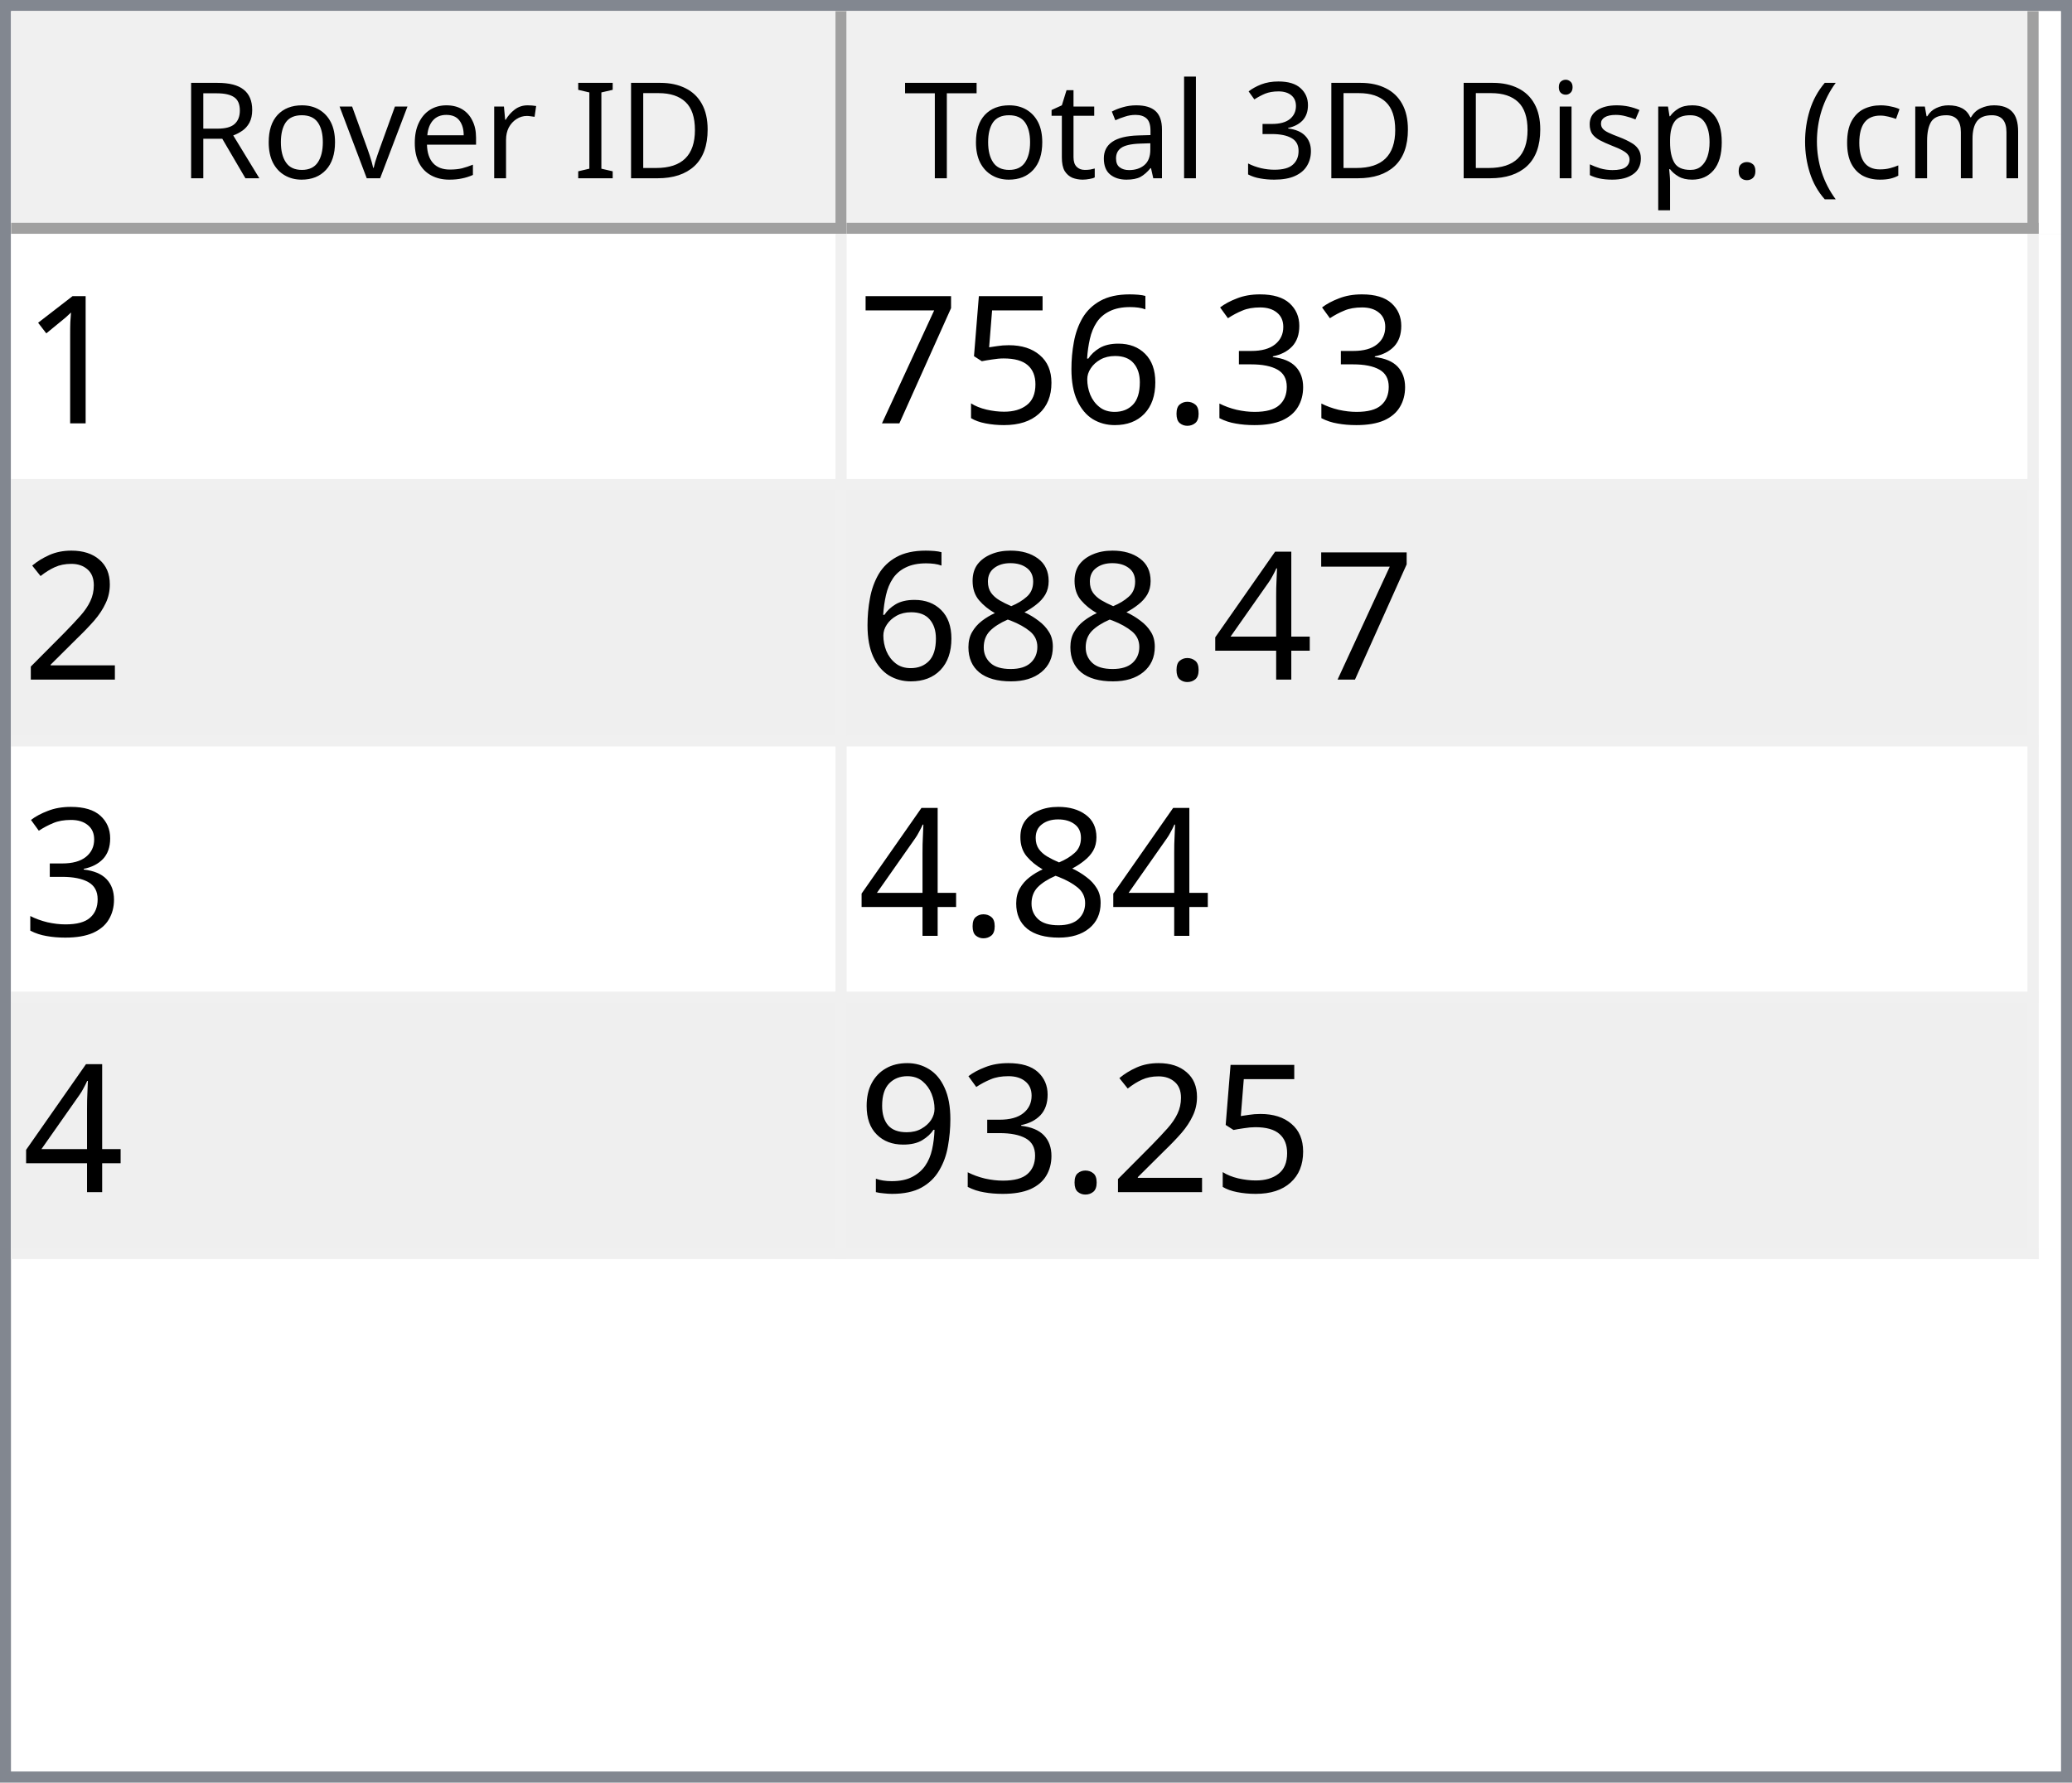
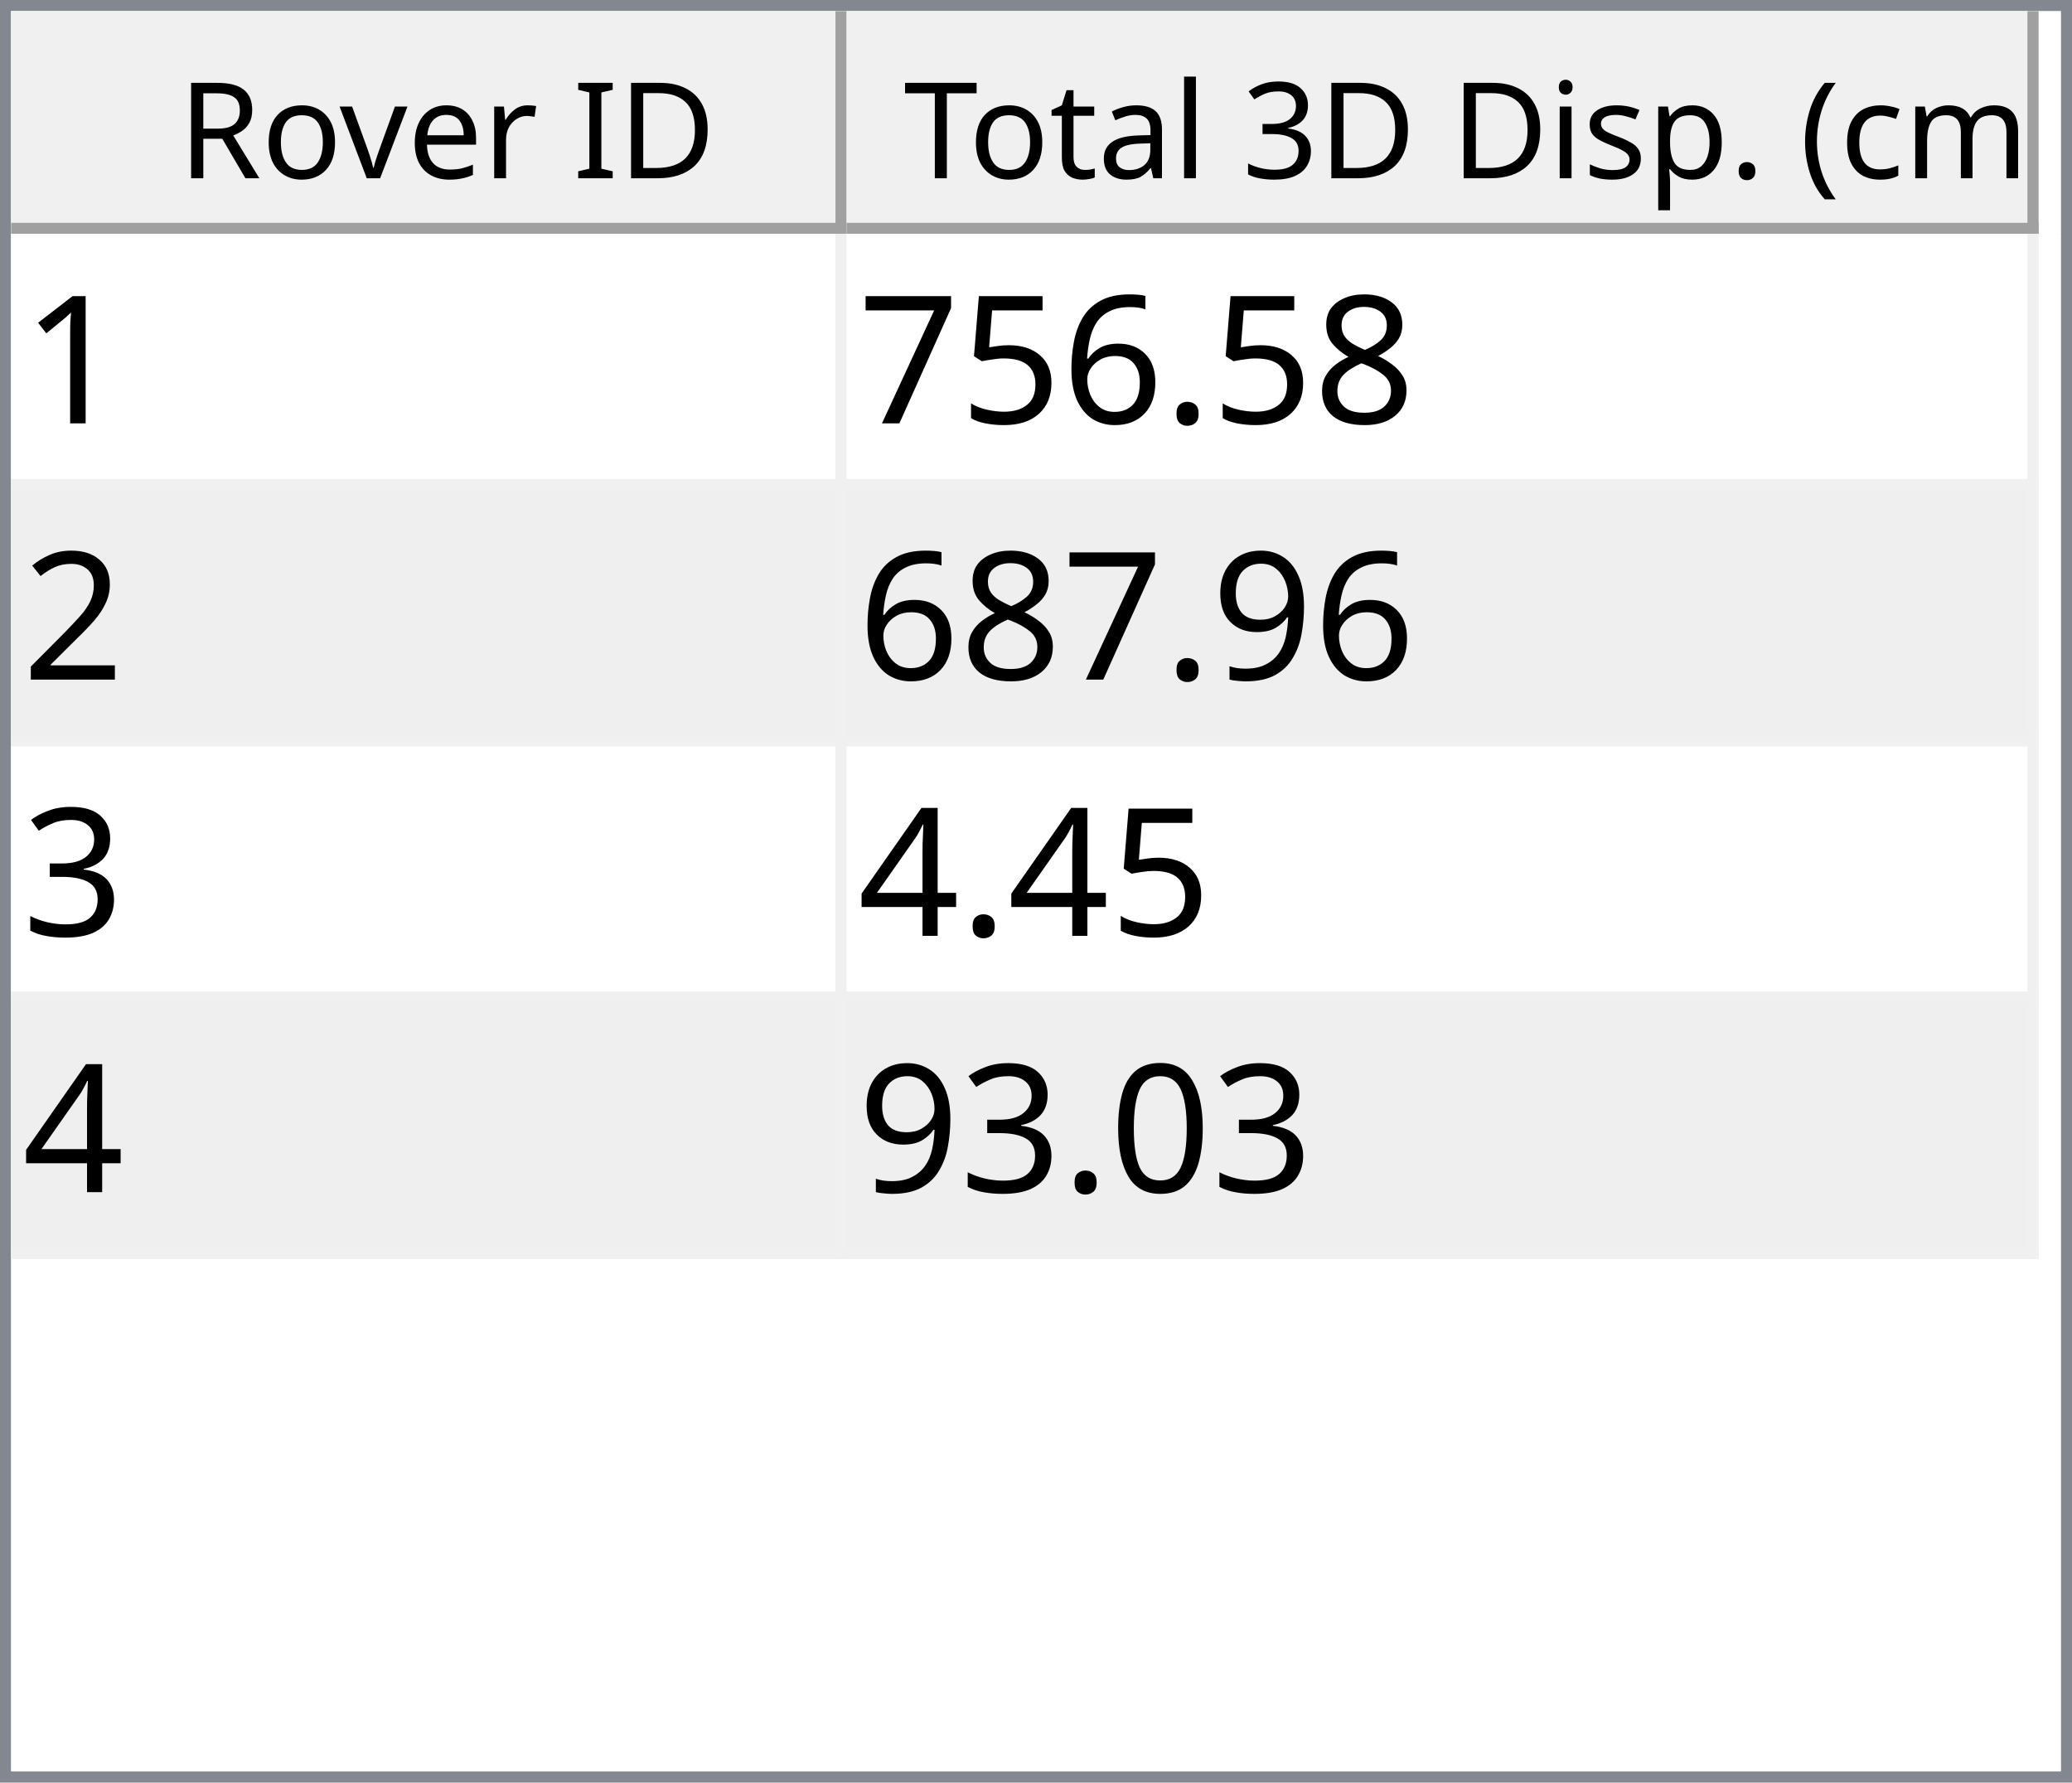
<svg xmlns="http://www.w3.org/2000/svg" style="fill-opacity:1; color-rendering:auto; color-interpolation:auto; text-rendering:auto; stroke:black; stroke-linecap:square; stroke-miterlimit:10; shape-rendering:auto; stroke-opacity:1; fill:black; stroke-dasharray:none; font-weight:normal; stroke-width:1; font-family:'Dialog'; font-style:normal; stroke-linejoin:miter; font-size:12px; stroke-dashoffset:0; image-rendering:auto;" width="186" height="160">
  <defs id="genericDefs" />
  <g>
    <defs id="defs1">
      <clipPath clipPathUnits="userSpaceOnUse" id="clipPath1">
        <path d="M0 0 L186 0 L186 160 L0 160 L0 0 Z" />
      </clipPath>
      <clipPath clipPathUnits="userSpaceOnUse" id="clipPath2">
        <path d="M0 0 L0 160 L186 160 L186 0 Z" />
      </clipPath>
      <clipPath clipPathUnits="userSpaceOnUse" id="clipPath3">
        <path d="M0 0 L0 20 L184 20 L184 0 Z" />
      </clipPath>
      <clipPath clipPathUnits="userSpaceOnUse" id="clipPath4">
        <path d="M0 0 L0 20 L75 20 L75 0 Z" />
      </clipPath>
      <clipPath clipPathUnits="userSpaceOnUse" id="clipPath5">
        <path d="M1 1 L1 19 L74 19 L74 1 Z" />
      </clipPath>
      <clipPath clipPathUnits="userSpaceOnUse" id="clipPath6">
        <path d="M0 0 L0 18 L73 18 L73 0 Z" />
      </clipPath>
      <clipPath clipPathUnits="userSpaceOnUse" id="clipPath7">
        <path d="M-0.5 -0.5 L-0.5 19.5 L74.5 19.5 L74.5 -0.5 Z" />
      </clipPath>
      <clipPath clipPathUnits="userSpaceOnUse" id="clipPath8">
        <path d="M0 0 L0 20 L107 20 L107 0 Z" />
      </clipPath>
      <clipPath clipPathUnits="userSpaceOnUse" id="clipPath9">
        <path d="M1 1 L1 19 L106 19 L106 1 Z" />
      </clipPath>
      <clipPath clipPathUnits="userSpaceOnUse" id="clipPath10">
        <path d="M0 0 L0 18 L105 18 L105 0 Z" />
      </clipPath>
      <clipPath clipPathUnits="userSpaceOnUse" id="clipPath11">
        <path d="M-0.5 -0.5 L-0.5 19.5 L106.5 19.5 L106.5 -0.5 Z" />
      </clipPath>
      <clipPath clipPathUnits="userSpaceOnUse" id="clipPath12">
        <path d="M0 0 L0 138 L184 138 L184 0 Z" />
      </clipPath>
      <clipPath clipPathUnits="userSpaceOnUse" id="clipPath13">
        <path d="M0 0 L0 92 L182 92 L182 0 Z" />
      </clipPath>
      <clipPath clipPathUnits="userSpaceOnUse" id="clipPath14">
        <path d="M-0.5 -0.5 L-0.5 91.5 L181.5 91.5 L181.5 -0.5 Z" />
      </clipPath>
      <clipPath clipPathUnits="userSpaceOnUse" id="clipPath15">
        <path d="M0 0 L0 22 L74 22 L74 0 Z" />
      </clipPath>
      <clipPath clipPathUnits="userSpaceOnUse" id="clipPath16">
        <path d="M0 0 L0 22 L106 22 L106 0 Z" />
      </clipPath>
      <font horiz-adv-x="64.551" id="font1">
        <font-face ascent="107.91" descent="25.098" units-per-em="100" style="font-style:normal; font-family:Segoe UI; font-weight:normal;" />
        <missing-glyph horiz-adv-x="64.551" d="M8.109 0 L8.109 68.266 L56.453 68.266 L56.453 0 L8.109 0 ZM15.328 7.234 L49.219 7.234 L49.219 61.031 L15.328 61.031 L15.328 7.234 Z" />
        <glyph unicode="D" horiz-adv-x="70.117" d="M9.188 0 L9.188 70.016 L28.516 70.016 Q65.531 70.016 65.531 35.891 Q65.531 19.672 55.25 9.836 Q44.969 0 27.734 0 L9.188 0 ZM17.391 62.594 L17.391 7.422 L27.828 7.422 Q41.609 7.422 49.273 14.797 Q56.938 22.172 56.938 35.688 Q56.938 62.594 28.328 62.594 L17.391 62.594 Z" />
        <glyph unicode="I" horiz-adv-x="26.611" d="M17.391 0 L9.188 0 L9.188 70.016 L17.391 70.016 L17.391 0 Z" />
        <glyph unicode=" " horiz-adv-x="27.393" d="" />
        <glyph unicode="r" horiz-adv-x="34.766" d="M34.188 41.891 Q32.078 43.5 28.125 43.5 Q23 43.5 19.555 38.672 Q16.109 33.844 16.109 25.484 L16.109 0 L8.109 0 L8.109 50 L16.109 50 L16.109 39.703 L16.312 39.703 Q18.016 44.969 21.531 47.922 Q25.047 50.875 29.391 50.875 Q32.516 50.875 34.188 50.203 L34.188 41.891 Z" />
        <glyph unicode="e" horiz-adv-x="52.295" d="M48.297 23 L12.984 23 Q13.188 14.656 17.484 10.109 Q21.781 5.562 29.297 5.562 Q37.75 5.562 44.828 11.141 L44.828 3.609 Q38.234 -1.172 27.391 -1.172 Q16.797 -1.172 10.742 5.641 Q4.688 12.453 4.688 24.812 Q4.688 36.469 11.305 43.82 Q17.922 51.172 27.734 51.172 Q37.547 51.172 42.922 44.828 Q48.297 38.484 48.297 27.203 L48.297 23 ZM40.094 29.781 Q40.047 36.719 36.75 40.578 Q33.453 44.438 27.594 44.438 Q21.922 44.438 17.969 40.383 Q14.016 36.328 13.094 29.781 L40.094 29.781 Z" />
        <glyph unicode="v" horiz-adv-x="47.9" d="M47.406 50 L27.484 0 L19.625 0 L0.688 50 L9.469 50 L22.172 13.672 Q23.578 9.672 23.922 6.688 L24.125 6.688 Q24.609 10.453 25.688 13.484 L38.969 50 L47.406 50 Z" />
        <glyph unicode="o" horiz-adv-x="58.594" d="M29 -1.172 Q17.922 -1.172 11.305 5.836 Q4.688 12.844 4.688 24.422 Q4.688 37.016 11.57 44.094 Q18.453 51.172 30.172 51.172 Q41.359 51.172 47.633 44.289 Q53.906 37.406 53.906 25.203 Q53.906 13.234 47.141 6.031 Q40.375 -1.172 29 -1.172 ZM29.594 44.438 Q21.875 44.438 17.383 39.188 Q12.891 33.938 12.891 24.703 Q12.891 15.828 17.43 10.695 Q21.969 5.562 29.594 5.562 Q37.359 5.562 41.531 10.594 Q45.703 15.625 45.703 24.906 Q45.703 34.281 41.531 39.359 Q37.359 44.438 29.594 44.438 Z" />
        <glyph unicode="R" horiz-adv-x="59.814" d="M59.375 0 L49.609 0 L37.891 19.625 Q36.281 22.359 34.766 24.289 Q33.25 26.219 31.664 27.438 Q30.078 28.656 28.25 29.219 Q26.422 29.781 24.125 29.781 L17.391 29.781 L17.391 0 L9.188 0 L9.188 70.016 L30.078 70.016 Q34.672 70.016 38.555 68.867 Q42.438 67.719 45.289 65.375 Q48.141 63.031 49.758 59.547 Q51.375 56.062 51.375 51.375 Q51.375 47.703 50.273 44.656 Q49.172 41.609 47.148 39.211 Q45.125 36.812 42.266 35.133 Q39.406 33.453 35.844 32.516 L35.844 32.328 Q37.594 31.547 38.891 30.547 Q40.188 29.547 41.359 28.18 Q42.531 26.812 43.68 25.078 Q44.828 23.344 46.234 21.047 L59.375 0 ZM17.391 62.594 L17.391 37.203 L28.516 37.203 Q31.594 37.203 34.203 38.133 Q36.812 39.062 38.719 40.797 Q40.625 42.531 41.703 45.047 Q42.781 47.562 42.781 50.688 Q42.781 56.297 39.141 59.445 Q35.5 62.594 28.609 62.594 L17.391 62.594 Z" />
        <glyph unicode=")" horiz-adv-x="30.176" d="M8.297 -15.922 L1.172 -15.922 Q16.406 2.344 16.406 26.812 Q16.406 51.469 1.078 70.016 L8.297 70.016 Q23.531 52.156 23.531 26.703 Q23.531 1.375 8.297 -15.922 Z" />
        <glyph unicode="m" horiz-adv-x="86.133" d="M79.109 0 L71.094 0 L71.094 28.719 Q71.094 37.016 68.531 40.727 Q65.969 44.438 59.906 44.438 Q54.781 44.438 51.195 39.75 Q47.609 35.062 47.609 28.516 L47.609 0 L39.594 0 L39.594 29.688 Q39.594 44.438 28.219 44.438 Q22.953 44.438 19.531 40.016 Q16.109 35.594 16.109 28.516 L16.109 0 L8.109 0 L8.109 50 L16.109 50 L16.109 42.094 L16.312 42.094 Q21.625 51.172 31.844 51.172 Q36.969 51.172 40.773 48.312 Q44.578 45.453 46 40.828 Q51.562 51.172 62.594 51.172 Q79.109 51.172 79.109 30.812 L79.109 0 Z" />
        <glyph unicode="c" horiz-adv-x="46.191" d="M42.188 2.297 Q36.422 -1.172 28.516 -1.172 Q17.828 -1.172 11.258 5.789 Q4.688 12.75 4.688 23.828 Q4.688 36.188 11.766 43.68 Q18.844 51.172 30.672 51.172 Q37.25 51.172 42.281 48.734 L42.281 40.531 Q36.719 44.438 30.375 44.438 Q22.703 44.438 17.797 38.945 Q12.891 33.453 12.891 24.516 Q12.891 15.719 17.508 10.641 Q22.125 5.562 29.891 5.562 Q36.422 5.562 42.188 9.906 L42.188 2.297 Z" />
        <glyph unicode="(" horiz-adv-x="30.176" d="M29.109 -15.922 L21.969 -15.922 Q6.844 1.375 6.844 26.703 Q6.844 52.156 21.969 70.016 L29.203 70.016 Q13.875 51.469 13.875 26.812 Q13.875 2.344 29.109 -15.922 Z" />
        <glyph unicode="." horiz-adv-x="21.68" d="M10.891 -1.078 Q8.641 -1.078 7.055 0.539 Q5.469 2.156 5.469 4.391 Q5.469 6.641 7.055 8.273 Q8.641 9.906 10.891 9.906 Q13.188 9.906 14.797 8.273 Q16.406 6.641 16.406 4.391 Q16.406 2.156 14.797 0.539 Q13.188 -1.078 10.891 -1.078 Z" />
        <glyph unicode="p" horiz-adv-x="58.789" d="M16.312 7.234 L16.109 7.234 L16.109 -23 L8.109 -23 L8.109 50 L16.109 50 L16.109 41.219 L16.312 41.219 Q22.219 51.172 33.594 51.172 Q43.266 51.172 48.688 44.461 Q54.109 37.75 54.109 26.469 Q54.109 13.922 48 6.375 Q41.891 -1.172 31.297 -1.172 Q21.578 -1.172 16.312 7.234 ZM16.109 27.391 L16.109 20.406 Q16.109 14.203 20.141 9.883 Q24.172 5.562 30.375 5.562 Q37.641 5.562 41.773 11.133 Q45.906 16.703 45.906 26.609 Q45.906 34.969 42.047 39.703 Q38.188 44.438 31.594 44.438 Q24.609 44.438 20.359 39.578 Q16.109 34.719 16.109 27.391 Z" />
        <glyph unicode="s" horiz-adv-x="42.432" d="M5.078 1.812 L5.078 10.406 Q11.625 5.562 19.484 5.562 Q30.031 5.562 30.031 12.594 Q30.031 14.594 29.125 15.992 Q28.219 17.391 26.68 18.461 Q25.141 19.531 23.07 20.383 Q21 21.234 18.609 22.172 Q15.281 23.484 12.766 24.828 Q10.25 26.172 8.57 27.859 Q6.891 29.547 6.031 31.695 Q5.172 33.844 5.172 36.719 Q5.172 40.234 6.789 42.945 Q8.406 45.656 11.086 47.484 Q13.766 49.312 17.211 50.242 Q20.656 51.172 24.312 51.172 Q30.812 51.172 35.938 48.922 L35.938 40.828 Q30.422 44.438 23.25 44.438 Q21 44.438 19.195 43.922 Q17.391 43.406 16.094 42.477 Q14.797 41.547 14.086 40.258 Q13.375 38.969 13.375 37.406 Q13.375 35.453 14.086 34.133 Q14.797 32.812 16.164 31.789 Q17.531 30.766 19.484 29.938 Q21.438 29.109 23.922 28.125 Q27.25 26.859 29.883 25.516 Q32.516 24.172 34.375 22.484 Q36.234 20.797 37.234 18.602 Q38.234 16.406 38.234 13.375 Q38.234 9.672 36.602 6.938 Q34.969 4.203 32.234 2.398 Q29.5 0.594 25.93 -0.289 Q22.359 -1.172 18.453 -1.172 Q10.75 -1.172 5.078 1.812 Z" />
        <glyph unicode="i" horiz-adv-x="24.219" d="M12.203 62.703 Q10.062 62.703 8.547 64.164 Q7.031 65.625 7.031 67.875 Q7.031 70.125 8.547 71.609 Q10.062 73.094 12.203 73.094 Q14.406 73.094 15.945 71.609 Q17.484 70.125 17.484 67.875 Q17.484 65.719 15.945 64.211 Q14.406 62.703 12.203 62.703 ZM16.109 0 L8.109 0 L8.109 50 L16.109 50 L16.109 0 Z" />
        <glyph unicode="3" horiz-adv-x="53.906" d="M46.531 19.828 Q46.531 15.094 44.75 11.211 Q42.969 7.328 39.719 4.57 Q36.469 1.812 31.93 0.297 Q27.391 -1.219 21.922 -1.219 Q11.922 -1.219 6 2.594 L6 11.188 Q13.094 5.609 22.219 5.609 Q25.875 5.609 28.828 6.539 Q31.781 7.469 33.906 9.227 Q36.031 10.984 37.18 13.477 Q38.328 15.969 38.328 19.094 Q38.328 32.812 18.797 32.812 L12.984 32.812 L12.984 39.594 L18.5 39.594 Q35.797 39.594 35.797 52.484 Q35.797 64.406 22.609 64.406 Q15.188 64.406 8.688 59.422 L8.688 67.188 Q15.375 71.188 24.609 71.188 Q29 71.188 32.57 69.969 Q36.141 68.75 38.68 66.555 Q41.219 64.359 42.609 61.281 Q44 58.203 44 54.5 Q44 40.672 30.031 36.719 L30.031 36.531 Q33.594 36.141 36.625 34.797 Q39.656 33.453 41.852 31.305 Q44.047 29.156 45.289 26.25 Q46.531 23.344 46.531 19.828 Z" />
        <glyph unicode="l" horiz-adv-x="24.219" d="M16.109 0 L8.109 0 L8.109 74.031 L16.109 74.031 L16.109 0 Z" />
        <glyph unicode="a" horiz-adv-x="50.879" d="M43.891 0 L35.891 0 L35.891 7.812 L35.688 7.812 Q30.469 -1.172 20.312 -1.172 Q12.844 -1.172 8.617 2.781 Q4.391 6.734 4.391 13.281 Q4.391 27.297 20.906 29.594 L35.891 31.688 Q35.891 44.438 25.594 44.438 Q16.547 44.438 9.281 38.281 L9.281 46.484 Q16.656 51.172 26.266 51.172 Q43.891 51.172 43.891 32.516 L43.891 0 ZM35.891 25.297 L23.828 23.641 Q18.266 22.859 15.43 20.875 Q12.594 18.891 12.594 13.875 Q12.594 10.203 15.211 7.883 Q17.828 5.562 22.172 5.562 Q28.125 5.562 32.008 9.742 Q35.891 13.922 35.891 20.312 L35.891 25.297 Z" />
        <glyph unicode="t" horiz-adv-x="33.887" d="M31.297 0.484 Q28.469 -1.078 23.828 -1.078 Q10.688 -1.078 10.688 13.578 L10.688 43.172 L2.094 43.172 L2.094 50 L10.688 50 L10.688 62.203 L18.703 64.797 L18.703 50 L31.297 50 L31.297 43.172 L18.703 43.172 L18.703 14.984 Q18.703 9.969 20.414 7.82 Q22.125 5.672 26.078 5.672 Q29.109 5.672 31.297 7.328 L31.297 0.484 Z" />
        <glyph unicode="T" horiz-adv-x="52.393" d="M50.594 62.594 L30.375 62.594 L30.375 0 L22.172 0 L22.172 62.594 L2 62.594 L2 70.016 L50.594 70.016 L50.594 62.594 Z" />
      </font>
      <font horiz-adv-x="75.0" id="font2">
        <font-face ascent="100.537" descent="21.973" units-per-em="100" style="font-style:normal; font-family:sans-serif; font-weight:normal;" />
        <missing-glyph horiz-adv-x="75.0" d="M12.5 0 L12.5 62.5 L62.5 62.5 L62.5 0 L12.5 0 ZM14.062 1.562 L60.938 1.562 L60.938 60.938 L14.062 60.938 L14.062 1.562 Z" />
        <glyph unicode="1" horiz-adv-x="55.615" d="M37.25 0 L28.469 0 L28.469 56 Q25.297 52.984 20.141 49.953 Q14.984 46.922 10.891 45.406 L10.891 53.906 Q18.266 57.375 23.781 62.305 Q29.297 67.234 31.594 71.875 L37.25 71.875 L37.25 0 Z" />
-         <glyph unicode="3" horiz-adv-x="55.615" d="M4.203 18.891 L12.984 20.062 Q14.5 12.594 18.141 9.297 Q21.781 6 27 6 Q33.203 6 37.477 10.297 Q41.75 14.594 41.75 20.953 Q41.75 27 37.797 30.93 Q33.844 34.859 27.734 34.859 Q25.25 34.859 21.531 33.891 L22.516 41.609 Q23.391 41.5 23.922 41.5 Q29.547 41.5 34.039 44.43 Q38.531 47.359 38.531 53.469 Q38.531 58.297 35.258 61.477 Q31.984 64.656 26.812 64.656 Q21.688 64.656 18.266 61.43 Q14.844 58.203 13.875 51.766 L5.078 53.328 Q6.688 62.156 12.398 67.016 Q18.109 71.875 26.609 71.875 Q32.469 71.875 37.398 69.359 Q42.328 66.844 44.945 62.5 Q47.562 58.156 47.562 53.266 Q47.562 48.641 45.07 44.828 Q42.578 41.016 37.703 38.766 Q44.047 37.312 47.562 32.695 Q51.078 28.078 51.078 21.141 Q51.078 11.766 44.242 5.25 Q37.406 -1.266 26.953 -1.266 Q17.531 -1.266 11.305 4.352 Q5.078 9.969 4.203 18.891 Z" />
+         <glyph unicode="8" horiz-adv-x="55.615" d="M17.672 38.812 Q12.203 40.828 9.57 44.539 Q6.938 48.25 6.938 53.422 Q6.938 61.234 12.555 66.555 Q18.172 71.875 27.484 71.875 Q36.859 71.875 42.578 66.43 Q48.297 60.984 48.297 53.172 Q48.297 48.188 45.68 44.508 Q43.062 40.828 37.75 38.812 Q44.344 36.672 47.781 31.883 Q51.219 27.094 51.219 20.453 Q51.219 11.281 44.727 5.031 Q38.234 -1.219 27.641 -1.219 Q17.047 -1.219 10.547 5.055 Q4.047 11.328 4.047 20.703 Q4.047 27.688 7.594 32.398 Q11.141 37.109 17.672 38.812 ZM15.922 53.719 Q15.922 48.641 19.195 45.414 Q22.469 42.188 27.688 42.188 Q32.766 42.188 36.016 45.383 Q39.266 48.578 39.266 53.219 Q39.266 58.062 35.914 61.359 Q32.562 64.656 27.594 64.656 Q22.562 64.656 19.242 61.43 Q15.922 58.203 15.922 53.719 ZM13.094 20.656 Q13.094 16.891 14.875 13.375 Q16.656 9.859 20.172 7.93 Q23.688 6 27.734 6 Q34.031 6 38.133 10.055 Q42.234 14.109 42.234 20.359 Q42.234 26.703 38.016 30.859 Q33.797 35.016 27.438 35.016 Q21.234 35.016 17.164 30.914 Q13.094 26.812 13.094 20.656 Z" />
        <glyph unicode="." horiz-adv-x="27.783" d="M9.078 0 L9.078 10.016 L19.094 10.016 L19.094 0 L9.078 0 Z" />
        <glyph unicode="6" horiz-adv-x="55.615" d="M49.75 54.047 L41.016 53.375 Q39.844 58.547 37.703 60.891 Q34.125 64.656 28.906 64.656 Q24.703 64.656 21.531 62.312 Q17.391 59.281 14.992 53.469 Q12.594 47.656 12.5 36.922 Q15.672 41.75 20.266 44.094 Q24.859 46.438 29.891 46.438 Q38.672 46.438 44.852 39.969 Q51.031 33.5 51.031 23.25 Q51.031 16.5 48.125 10.719 Q45.219 4.938 40.141 1.859 Q35.062 -1.219 28.609 -1.219 Q17.625 -1.219 10.695 6.859 Q3.766 14.938 3.766 33.5 Q3.766 54.25 11.422 63.672 Q18.109 71.875 29.438 71.875 Q37.891 71.875 43.289 67.141 Q48.688 62.406 49.75 54.047 ZM13.875 23.188 Q13.875 18.656 15.797 14.508 Q17.719 10.359 21.188 8.18 Q24.656 6 28.469 6 Q34.031 6 38.039 10.492 Q42.047 14.984 42.047 22.703 Q42.047 30.125 38.086 34.398 Q34.125 38.672 28.125 38.672 Q22.172 38.672 18.023 34.398 Q13.875 30.125 13.875 23.188 Z" />
        <glyph unicode="5" horiz-adv-x="55.615" d="M4.156 18.75 L13.375 19.531 Q14.406 12.797 18.141 9.398 Q21.875 6 27.156 6 Q33.5 6 37.891 10.789 Q42.281 15.578 42.281 23.484 Q42.281 31 38.062 35.352 Q33.844 39.703 27 39.703 Q22.75 39.703 19.336 37.773 Q15.922 35.844 13.969 32.766 L5.719 33.844 L12.641 70.609 L48.25 70.609 L48.25 62.203 L19.672 62.203 L15.828 42.969 Q22.266 47.469 29.344 47.469 Q38.719 47.469 45.164 40.969 Q51.609 34.469 51.609 24.266 Q51.609 14.547 45.953 7.469 Q39.062 -1.219 27.156 -1.219 Q17.391 -1.219 11.211 4.25 Q5.031 9.719 4.156 18.75 Z" />
        <glyph unicode="7" horiz-adv-x="55.615" d="M4.734 62.203 L4.734 70.656 L51.078 70.656 L51.078 63.812 Q44.234 56.547 37.523 44.484 Q30.812 32.422 27.156 19.672 Q24.516 10.688 23.781 0 L14.75 0 Q14.891 8.453 18.062 20.414 Q21.234 32.375 27.172 43.484 Q33.109 54.594 39.797 62.203 L4.734 62.203 Z" />
        <glyph unicode="2" horiz-adv-x="55.615" d="M50.344 8.453 L50.344 0 L3.031 0 Q2.938 3.172 4.047 6.109 Q5.859 10.938 9.836 15.625 Q13.812 20.312 21.344 26.469 Q33.016 36.031 37.117 41.625 Q41.219 47.219 41.219 52.203 Q41.219 57.422 37.477 61.008 Q33.734 64.594 27.734 64.594 Q21.391 64.594 17.578 60.789 Q13.766 56.984 13.719 50.25 L4.688 51.172 Q5.609 61.281 11.664 66.578 Q17.719 71.875 27.938 71.875 Q38.234 71.875 44.242 66.164 Q50.25 60.453 50.25 52 Q50.25 47.703 48.492 43.555 Q46.734 39.406 42.656 34.812 Q38.578 30.219 29.109 22.219 Q21.188 15.578 18.945 13.211 Q16.703 10.844 15.234 8.453 L50.344 8.453 Z" />
+         <glyph unicode="9" horiz-adv-x="55.615" d="M5.469 16.547 L13.922 17.328 Q14.984 11.375 18.016 8.688 Q21.047 6 25.781 6 Q29.828 6 32.883 7.859 Q35.938 9.719 37.891 12.82 Q39.844 15.922 41.164 21.195 Q42.484 26.469 42.484 31.938 Q42.484 32.516 42.438 33.688 Q39.797 29.5 35.234 26.883 Q30.672 24.266 25.344 24.266 Q16.453 24.266 10.305 30.711 Q4.156 37.156 4.156 47.703 Q4.156 58.594 10.578 65.234 Q17 71.875 26.656 71.875 Q33.641 71.875 39.43 68.117 Q45.219 64.359 48.219 57.398 Q51.219 50.438 51.219 37.25 Q51.219 23.531 48.242 15.406 Q45.266 7.281 39.383 3.031 Q33.5 -1.219 25.594 -1.219 Q17.188 -1.219 11.867 3.445 Q6.547 8.109 5.469 16.547 ZM41.453 48.141 Q41.453 55.719 37.43 60.156 Q33.406 64.594 27.734 64.594 Q21.875 64.594 17.531 59.812 Q13.188 55.031 13.188 47.406 Q13.188 40.578 17.312 36.305 Q21.438 32.031 27.484 32.031 Q33.594 32.031 37.523 36.305 Q41.453 40.578 41.453 48.141 Z" />
+         <glyph unicode="3" horiz-adv-x="55.615" d="M4.203 18.891 L12.984 20.062 Q14.5 12.594 18.141 9.297 Q21.781 6 27 6 Q33.203 6 37.477 10.297 Q41.75 14.594 41.75 20.953 Q41.75 27 37.797 30.93 Q33.844 34.859 27.734 34.859 Q25.25 34.859 21.531 33.891 L22.516 41.609 Q23.391 41.5 23.922 41.5 Q29.547 41.5 34.039 44.43 Q38.531 47.359 38.531 53.469 Q38.531 58.297 35.258 61.477 Q31.984 64.656 26.812 64.656 Q21.688 64.656 18.266 61.43 Q14.844 58.203 13.875 51.766 L5.078 53.328 Q6.688 62.156 12.398 67.016 Q18.109 71.875 26.609 71.875 Q32.469 71.875 37.398 69.359 Q42.328 66.844 44.945 62.5 Q47.562 58.156 47.562 53.266 Q47.562 48.641 45.07 44.828 Q42.578 41.016 37.703 38.766 Q44.047 37.312 47.562 32.695 Q51.078 28.078 51.078 21.141 Q51.078 11.766 44.242 5.25 Q37.406 -1.266 26.953 -1.266 Q17.531 -1.266 11.305 4.352 Q5.078 9.969 4.203 18.891 Z" />
        <glyph unicode="4" horiz-adv-x="55.615" d="M32.328 0 L32.328 17.141 L1.266 17.141 L1.266 25.203 L33.938 71.578 L41.109 71.578 L41.109 25.203 L50.781 25.203 L50.781 17.141 L41.109 17.141 L41.109 0 L32.328 0 ZM32.328 25.203 L32.328 57.469 L9.906 25.203 L32.328 25.203 Z" />
-         <glyph unicode="8" horiz-adv-x="55.615" d="M17.672 38.812 Q12.203 40.828 9.57 44.539 Q6.938 48.25 6.938 53.422 Q6.938 61.234 12.555 66.555 Q18.172 71.875 27.484 71.875 Q36.859 71.875 42.578 66.43 Q48.297 60.984 48.297 53.172 Q48.297 48.188 45.68 44.508 Q43.062 40.828 37.75 38.812 Q44.344 36.672 47.781 31.883 Q51.219 27.094 51.219 20.453 Q51.219 11.281 44.727 5.031 Q38.234 -1.219 27.641 -1.219 Q17.047 -1.219 10.547 5.055 Q4.047 11.328 4.047 20.703 Q4.047 27.688 7.594 32.398 Q11.141 37.109 17.672 38.812 ZM15.922 53.719 Q15.922 48.641 19.195 45.414 Q22.469 42.188 27.688 42.188 Q32.766 42.188 36.016 45.383 Q39.266 48.578 39.266 53.219 Q39.266 58.062 35.914 61.359 Q32.562 64.656 27.594 64.656 Q22.562 64.656 19.242 61.43 Q15.922 58.203 15.922 53.719 ZM13.094 20.656 Q13.094 16.891 14.875 13.375 Q16.656 9.859 20.172 7.93 Q23.688 6 27.734 6 Q34.031 6 38.133 10.055 Q42.234 14.109 42.234 20.359 Q42.234 26.703 38.016 30.859 Q33.797 35.016 27.438 35.016 Q21.234 35.016 17.164 30.914 Q13.094 26.812 13.094 20.656 Z" />
-         <glyph unicode="9" horiz-adv-x="55.615" d="M5.469 16.547 L13.922 17.328 Q14.984 11.375 18.016 8.688 Q21.047 6 25.781 6 Q29.828 6 32.883 7.859 Q35.938 9.719 37.891 12.82 Q39.844 15.922 41.164 21.195 Q42.484 26.469 42.484 31.938 Q42.484 32.516 42.438 33.688 Q39.797 29.5 35.234 26.883 Q30.672 24.266 25.344 24.266 Q16.453 24.266 10.305 30.711 Q4.156 37.156 4.156 47.703 Q4.156 58.594 10.578 65.234 Q17 71.875 26.656 71.875 Q33.641 71.875 39.43 68.117 Q45.219 64.359 48.219 57.398 Q51.219 50.438 51.219 37.25 Q51.219 23.531 48.242 15.406 Q45.266 7.281 39.383 3.031 Q33.5 -1.219 25.594 -1.219 Q17.188 -1.219 11.867 3.445 Q6.547 8.109 5.469 16.547 ZM41.453 48.141 Q41.453 55.719 37.43 60.156 Q33.406 64.594 27.734 64.594 Q21.875 64.594 17.531 59.812 Q13.188 55.031 13.188 47.406 Q13.188 40.578 17.312 36.305 Q21.438 32.031 27.484 32.031 Q33.594 32.031 37.523 36.305 Q41.453 40.578 41.453 48.141 Z" />
+         <glyph unicode="0" horiz-adv-x="55.615" d="M4.156 35.297 Q4.156 48 6.766 55.742 Q9.375 63.484 14.523 67.68 Q19.672 71.875 27.484 71.875 Q33.25 71.875 37.594 69.555 Q41.938 67.234 44.773 62.867 Q47.609 58.5 49.219 52.227 Q50.828 45.953 50.828 35.297 Q50.828 22.703 48.242 14.969 Q45.656 7.234 40.508 3.008 Q35.359 -1.219 27.484 -1.219 Q17.141 -1.219 11.234 6.203 Q4.156 15.141 4.156 35.297 ZM13.188 35.297 Q13.188 17.672 17.312 11.836 Q21.438 6 27.484 6 Q33.547 6 37.672 11.859 Q41.797 17.719 41.797 35.297 Q41.797 52.984 37.672 58.789 Q33.547 64.594 27.391 64.594 Q21.344 64.594 17.719 59.469 Q13.188 52.938 13.188 35.297 Z" />
      </font>
    </defs>
    <g style="fill:white; stroke:white;">
      <rect x="0" y="0" width="186" style="clip-path:url(#clipPath1); stroke:none;" height="160" />
    </g>
    <g style="fill:white; text-rendering:optimizeSpeed; color-rendering:optimizeSpeed; image-rendering:optimizeSpeed; shape-rendering:crispEdges; stroke:white; color-interpolation:sRGB;">
      <rect x="0" width="186" height="160" y="0" style="stroke:none;" />
      <path style="stroke:none;" d="M0 160 L186 160 L186 0 L0 0 Z" />
    </g>
    <g style="fill:rgb(240,240,240); font-family:'Segoe UI'; stroke:rgb(240,240,240);">
      <rect x="0" y="0" width="186" style="clip-path:url(#clipPath2); stroke:none;" height="160" />
    </g>
    <g style="fill:rgb(130,135,144); font-family:'Segoe UI'; stroke:rgb(130,135,144);">
      <path d="M0 0 L186 0 L186 160 L0 160 L0 0 ZM1 1 L185 1 L185 159 L1 159 L1 1 Z" style="fill-rule:evenodd; clip-path:url(#clipPath2); stroke:none;" />
    </g>
    <g style="fill:white; font-family:'Segoe UI'; stroke:white;" transform="translate(1,1)">
      <rect x="0" y="0" width="184" style="clip-path:url(#clipPath3); stroke:none;" height="20" />
    </g>
    <g style="fill:rgb(240,240,240); font-family:'Segoe UI'; stroke:rgb(240,240,240);" transform="translate(1,1)">
      <rect x="0" y="0" width="75" style="clip-path:url(#clipPath4); stroke:none;" height="20" />
    </g>
    <g style="font-family:'Segoe UI';" transform="translate(2,2)">
      <text x="14" xml:space="preserve" y="14" style="clip-path:url(#clipPath6); stroke:none;">Rover ID</text>
    </g>
    <g style="fill:rgb(160,160,160); font-family:'Segoe UI'; stroke:rgb(160,160,160); stroke-linejoin:bevel;" transform="translate(1.5,1.5)">
      <line x1="74" x2="74" y1="0" style="fill:none; clip-path:url(#clipPath7);" y2="19" />
    </g>
    <g style="fill:rgb(160,160,160); font-family:'Segoe UI'; stroke:rgb(160,160,160); stroke-linejoin:bevel;" transform="matrix(1,0,0,1,1,1) translate(0.5,0.5)">
      <line x1="0" x2="74" y1="19" style="fill:none; clip-path:url(#clipPath7);" y2="19" />
    </g>
    <g style="fill:rgb(240,240,240); font-family:'Segoe UI'; stroke:rgb(240,240,240);" transform="translate(76,1)">
      <rect x="0" y="0" width="107" style="clip-path:url(#clipPath8); stroke:none;" height="20" />
    </g>
    <g style="font-family:'Segoe UI';" transform="translate(77,2)">
      <text x="1" xml:space="preserve" y="14" style="clip-path:url(#clipPath10); stroke:none;"> Total 3D Disp. (cm)</text>
    </g>
    <g style="fill:rgb(160,160,160); font-family:'Segoe UI'; stroke:rgb(160,160,160); stroke-linejoin:bevel;" transform="translate(76.5,1.5)">
      <line x1="106" x2="106" y1="0" style="fill:none; clip-path:url(#clipPath11);" y2="19" />
    </g>
    <g style="fill:rgb(160,160,160); font-family:'Segoe UI'; stroke:rgb(160,160,160); stroke-linejoin:bevel;" transform="matrix(1,0,0,1,76,1) translate(0.5,0.5)">
      <line x1="0" x2="106" y1="19" style="fill:none; clip-path:url(#clipPath11);" y2="19" />
    </g>
    <g style="fill:white; font-family:'Segoe UI'; stroke:white;" transform="translate(1,21)">
      <rect x="0" y="0" width="184" style="clip-path:url(#clipPath12); stroke:none;" height="138" />
    </g>
    <g style="fill:rgb(240,240,240); font-size:16px; font-family:sans-serif; stroke:rgb(240,240,240);" transform="translate(1,21)">
      <rect x="0" y="0" width="182" style="clip-path:url(#clipPath13); stroke:none;" height="92" />
      <line transform="translate(0.5,0.5)" x1="0" x2="181" y1="22" style="clip-path:url(#clipPath14); fill:none; stroke-linejoin:bevel;" y2="22" />
    </g>
    <g transform="matrix(1,0,0,1,1,21) translate(0.5,0.5)" style="fill:rgb(240,240,240); font-size:16px; font-family:sans-serif; stroke:rgb(240,240,240); stroke-linejoin:bevel;">
      <line x1="0" x2="181" y1="45" style="fill:none; clip-path:url(#clipPath14);" y2="45" />
    </g>
    <g transform="matrix(1,0,0,1,1,21) translate(0.5,0.5)" style="fill:rgb(240,240,240); font-size:16px; font-family:sans-serif; stroke:rgb(240,240,240); stroke-linejoin:bevel;">
      <line x1="0" x2="181" y1="68" style="fill:none; clip-path:url(#clipPath14);" y2="68" />
    </g>
    <g transform="matrix(1,0,0,1,1,21) translate(0.5,0.5)" style="fill:rgb(240,240,240); font-size:16px; font-family:sans-serif; stroke:rgb(240,240,240); stroke-linejoin:bevel;">
      <line x1="0" x2="181" y1="91" style="fill:none; clip-path:url(#clipPath14);" y2="91" />
    </g>
    <g transform="matrix(1,0,0,1,1,21) translate(0.5,0.5)" style="fill:rgb(240,240,240); font-size:16px; font-family:sans-serif; stroke:rgb(240,240,240); stroke-linejoin:bevel;">
      <line x1="74" x2="74" y1="0" style="fill:none; clip-path:url(#clipPath14);" y2="91" />
    </g>
    <g transform="matrix(1,0,0,1,1,21) translate(0.5,0.5)" style="fill:rgb(240,240,240); font-size:16px; font-family:sans-serif; stroke:rgb(240,240,240); stroke-linejoin:bevel;">
      <line x1="181" x2="181" y1="0" style="fill:none; clip-path:url(#clipPath14);" y2="91" />
    </g>
    <g style="fill:white; font-size:16px; font-family:sans-serif; stroke:white;" transform="matrix(1,0,0,1,1,21)">
      <rect x="0" y="0" width="74" style="clip-path:url(#clipPath15); stroke:none;" height="22" />
      <text x="1" y="17" style="fill:black; clip-path:url(#clipPath15); stroke:none;" xml:space="preserve">1</text>
    </g>
    <g style="fill:white; font-size:16px; font-family:sans-serif; stroke:white;" transform="matrix(1,0,0,1,1,21) translate(75,0)">
      <rect x="0" y="0" width="106" style="clip-path:url(#clipPath16); stroke:none;" height="22" />
-       <text x="1" y="17" style="fill:black; clip-path:url(#clipPath16); stroke:none;" xml:space="preserve">756.33</text>
+       <text x="1" y="17" style="fill:black; clip-path:url(#clipPath16); stroke:none;" xml:space="preserve">756.58</text>
    </g>
    <g style="fill:rgb(239,239,239); font-size:16px; font-family:sans-serif; stroke:rgb(239,239,239);" transform="matrix(1,0,0,1,1,21) translate(0,23)">
      <rect x="0" y="0" width="74" style="clip-path:url(#clipPath15); stroke:none;" height="22" />
      <text x="1" y="17" style="fill:black; clip-path:url(#clipPath15); stroke:none;" xml:space="preserve">2</text>
    </g>
    <g style="fill:rgb(239,239,239); font-size:16px; font-family:sans-serif; stroke:rgb(239,239,239);" transform="matrix(1,0,0,1,1,21) translate(75,23)">
      <rect x="0" y="0" width="106" style="clip-path:url(#clipPath16); stroke:none;" height="22" />
-       <text x="1" y="17" style="fill:black; clip-path:url(#clipPath16); stroke:none;" xml:space="preserve">688.47</text>
+       <text x="1" y="17" style="fill:black; clip-path:url(#clipPath16); stroke:none;" xml:space="preserve">687.96</text>
    </g>
    <g style="fill:white; font-size:16px; font-family:sans-serif; stroke:white;" transform="matrix(1,0,0,1,1,21) translate(0,46)">
      <rect x="0" y="0" width="74" style="clip-path:url(#clipPath15); stroke:none;" height="22" />
      <text x="1" y="17" style="fill:black; clip-path:url(#clipPath15); stroke:none;" xml:space="preserve">3</text>
    </g>
    <g style="fill:white; font-size:16px; font-family:sans-serif; stroke:white;" transform="matrix(1,0,0,1,1,21) translate(75,46)">
      <rect x="0" y="0" width="106" style="clip-path:url(#clipPath16); stroke:none;" height="22" />
-       <text x="1" y="17" style="fill:black; clip-path:url(#clipPath16); stroke:none;" xml:space="preserve">4.84</text>
+       <text x="1" y="17" style="fill:black; clip-path:url(#clipPath16); stroke:none;" xml:space="preserve">4.45</text>
    </g>
    <g style="fill:rgb(239,239,239); font-size:16px; font-family:sans-serif; stroke:rgb(239,239,239);" transform="matrix(1,0,0,1,1,21) translate(0,69)">
      <rect x="0" y="0" width="74" style="clip-path:url(#clipPath15); stroke:none;" height="22" />
      <text x="1" y="17" style="fill:black; clip-path:url(#clipPath15); stroke:none;" xml:space="preserve">4</text>
    </g>
    <g style="fill:rgb(239,239,239); font-size:16px; font-family:sans-serif; stroke:rgb(239,239,239);" transform="matrix(1,0,0,1,1,21) translate(75,69)">
      <rect x="0" y="0" width="106" style="clip-path:url(#clipPath16); stroke:none;" height="22" />
-       <text x="1" y="17" style="fill:black; clip-path:url(#clipPath16); stroke:none;" xml:space="preserve">93.25</text>
+       <text x="1" y="17" style="fill:black; clip-path:url(#clipPath16); stroke:none;" xml:space="preserve">93.03</text>
    </g>
  </g>
</svg>
